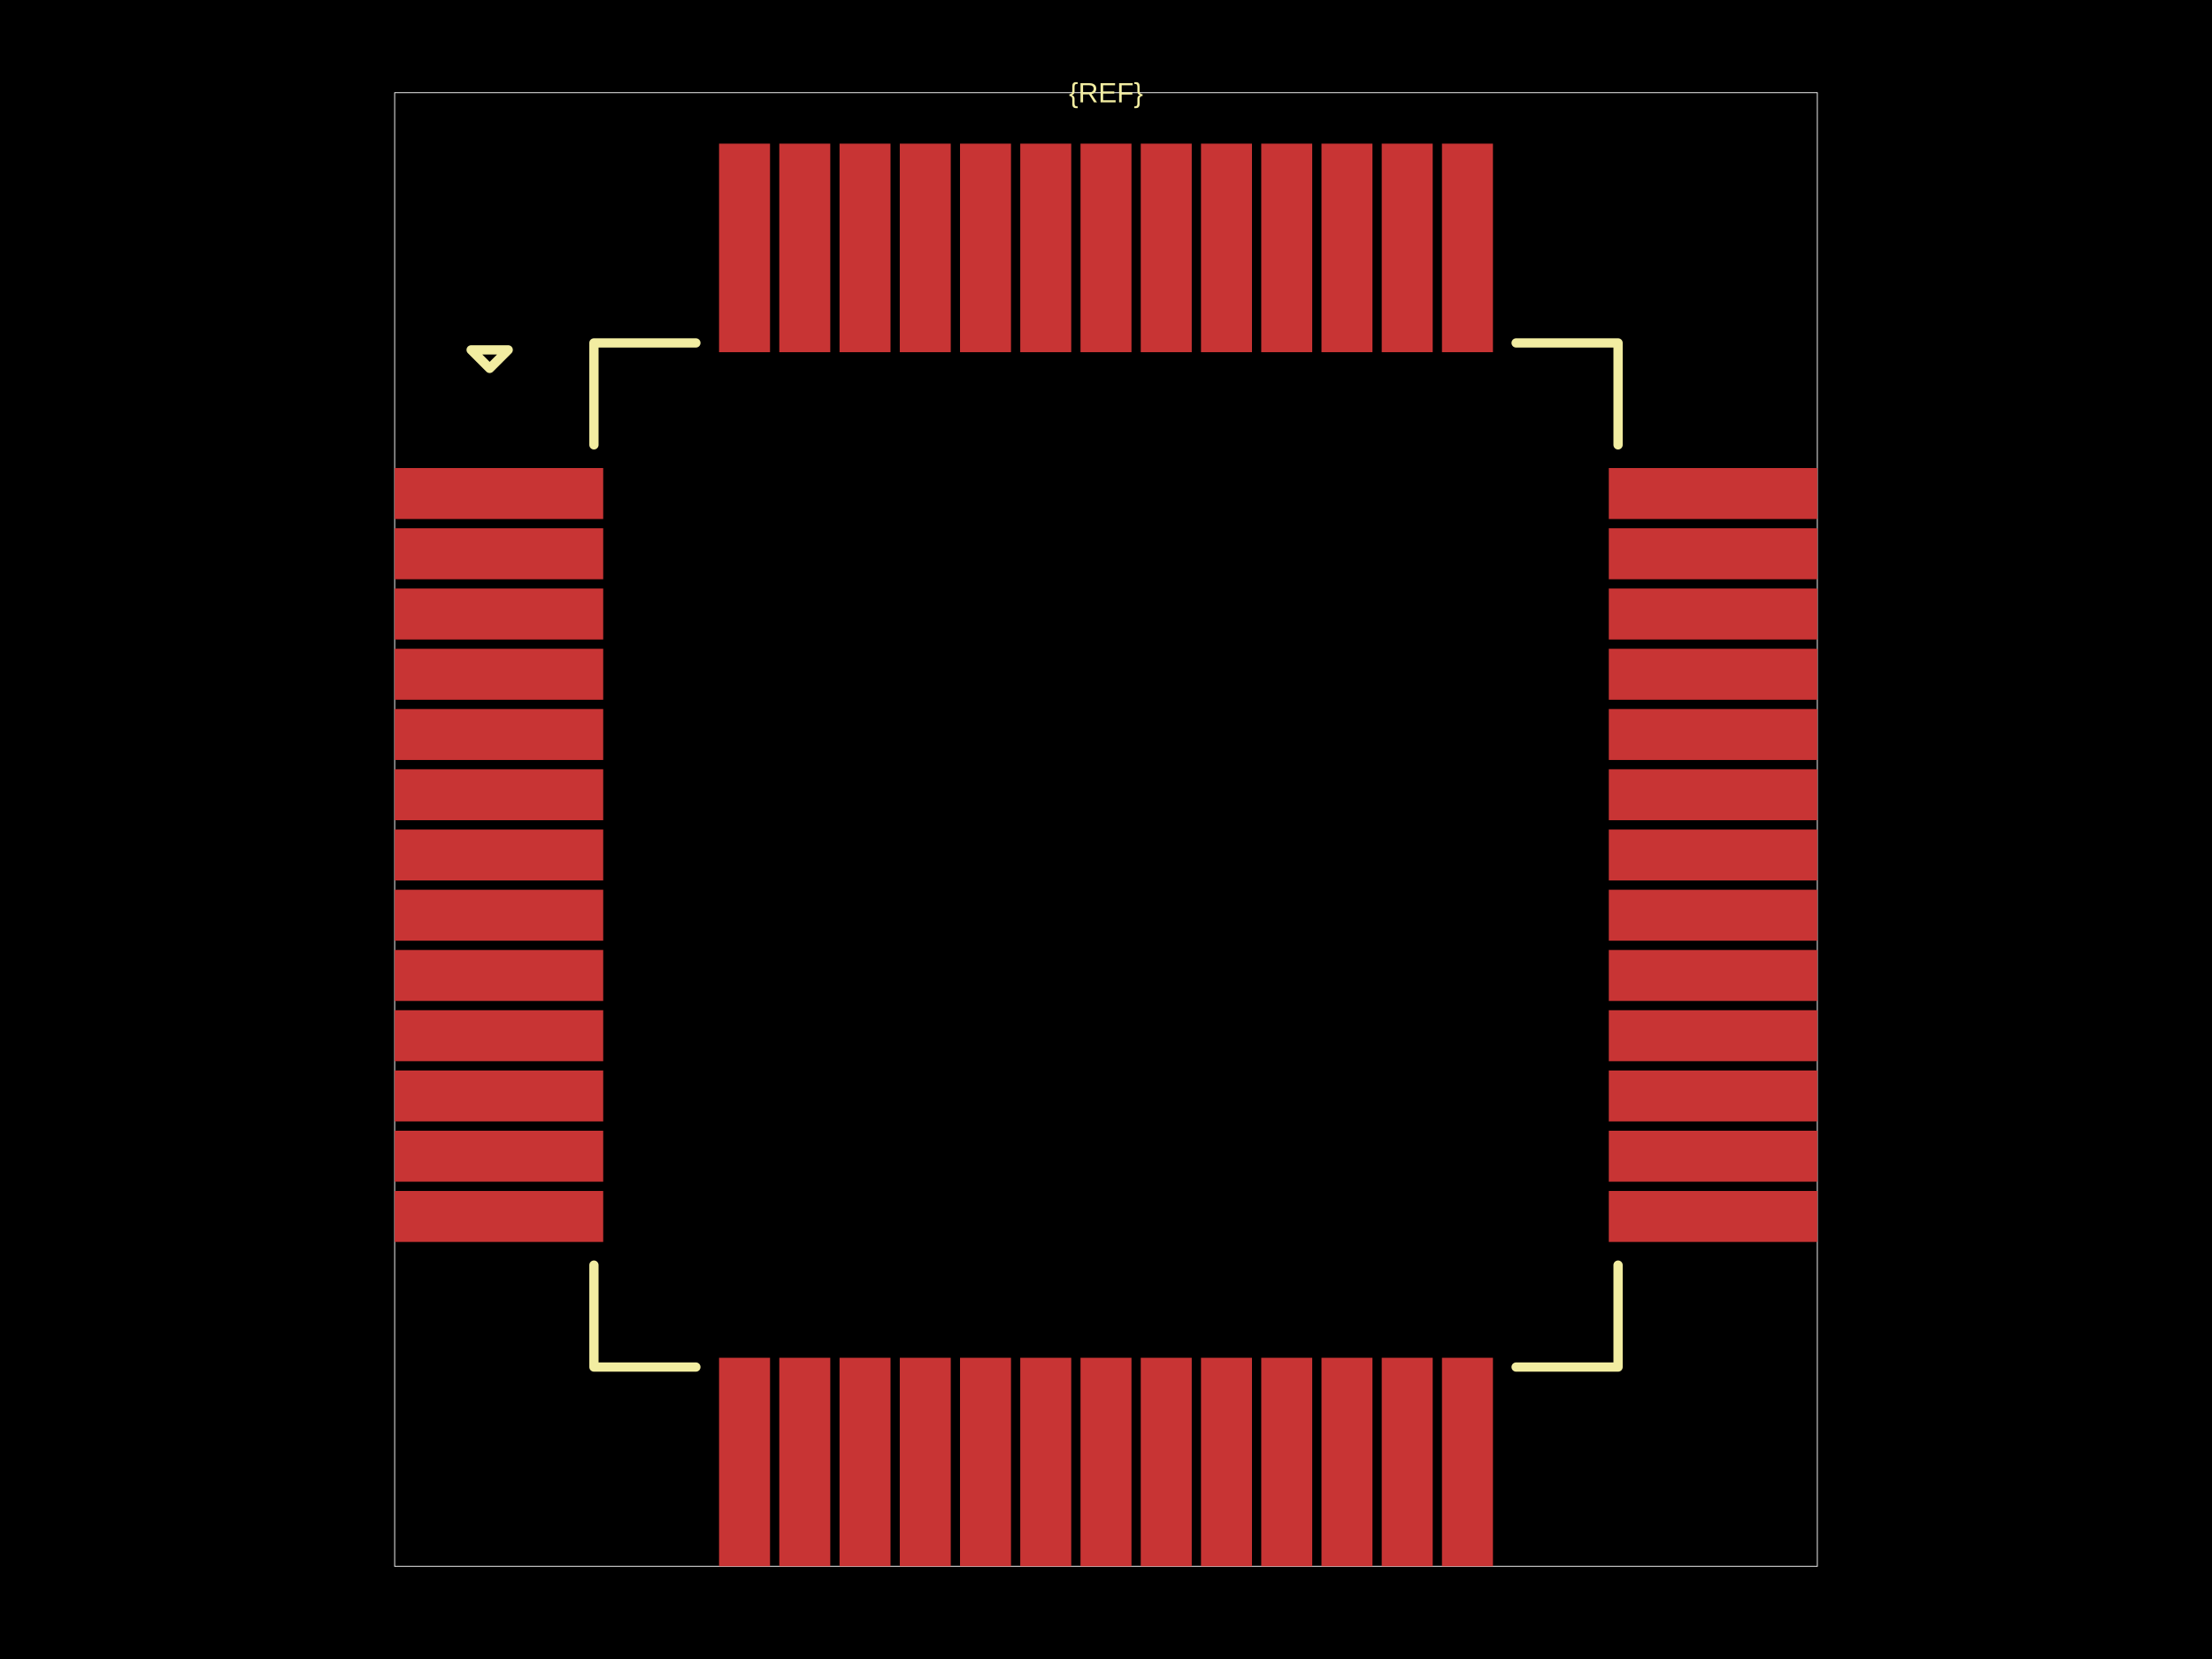
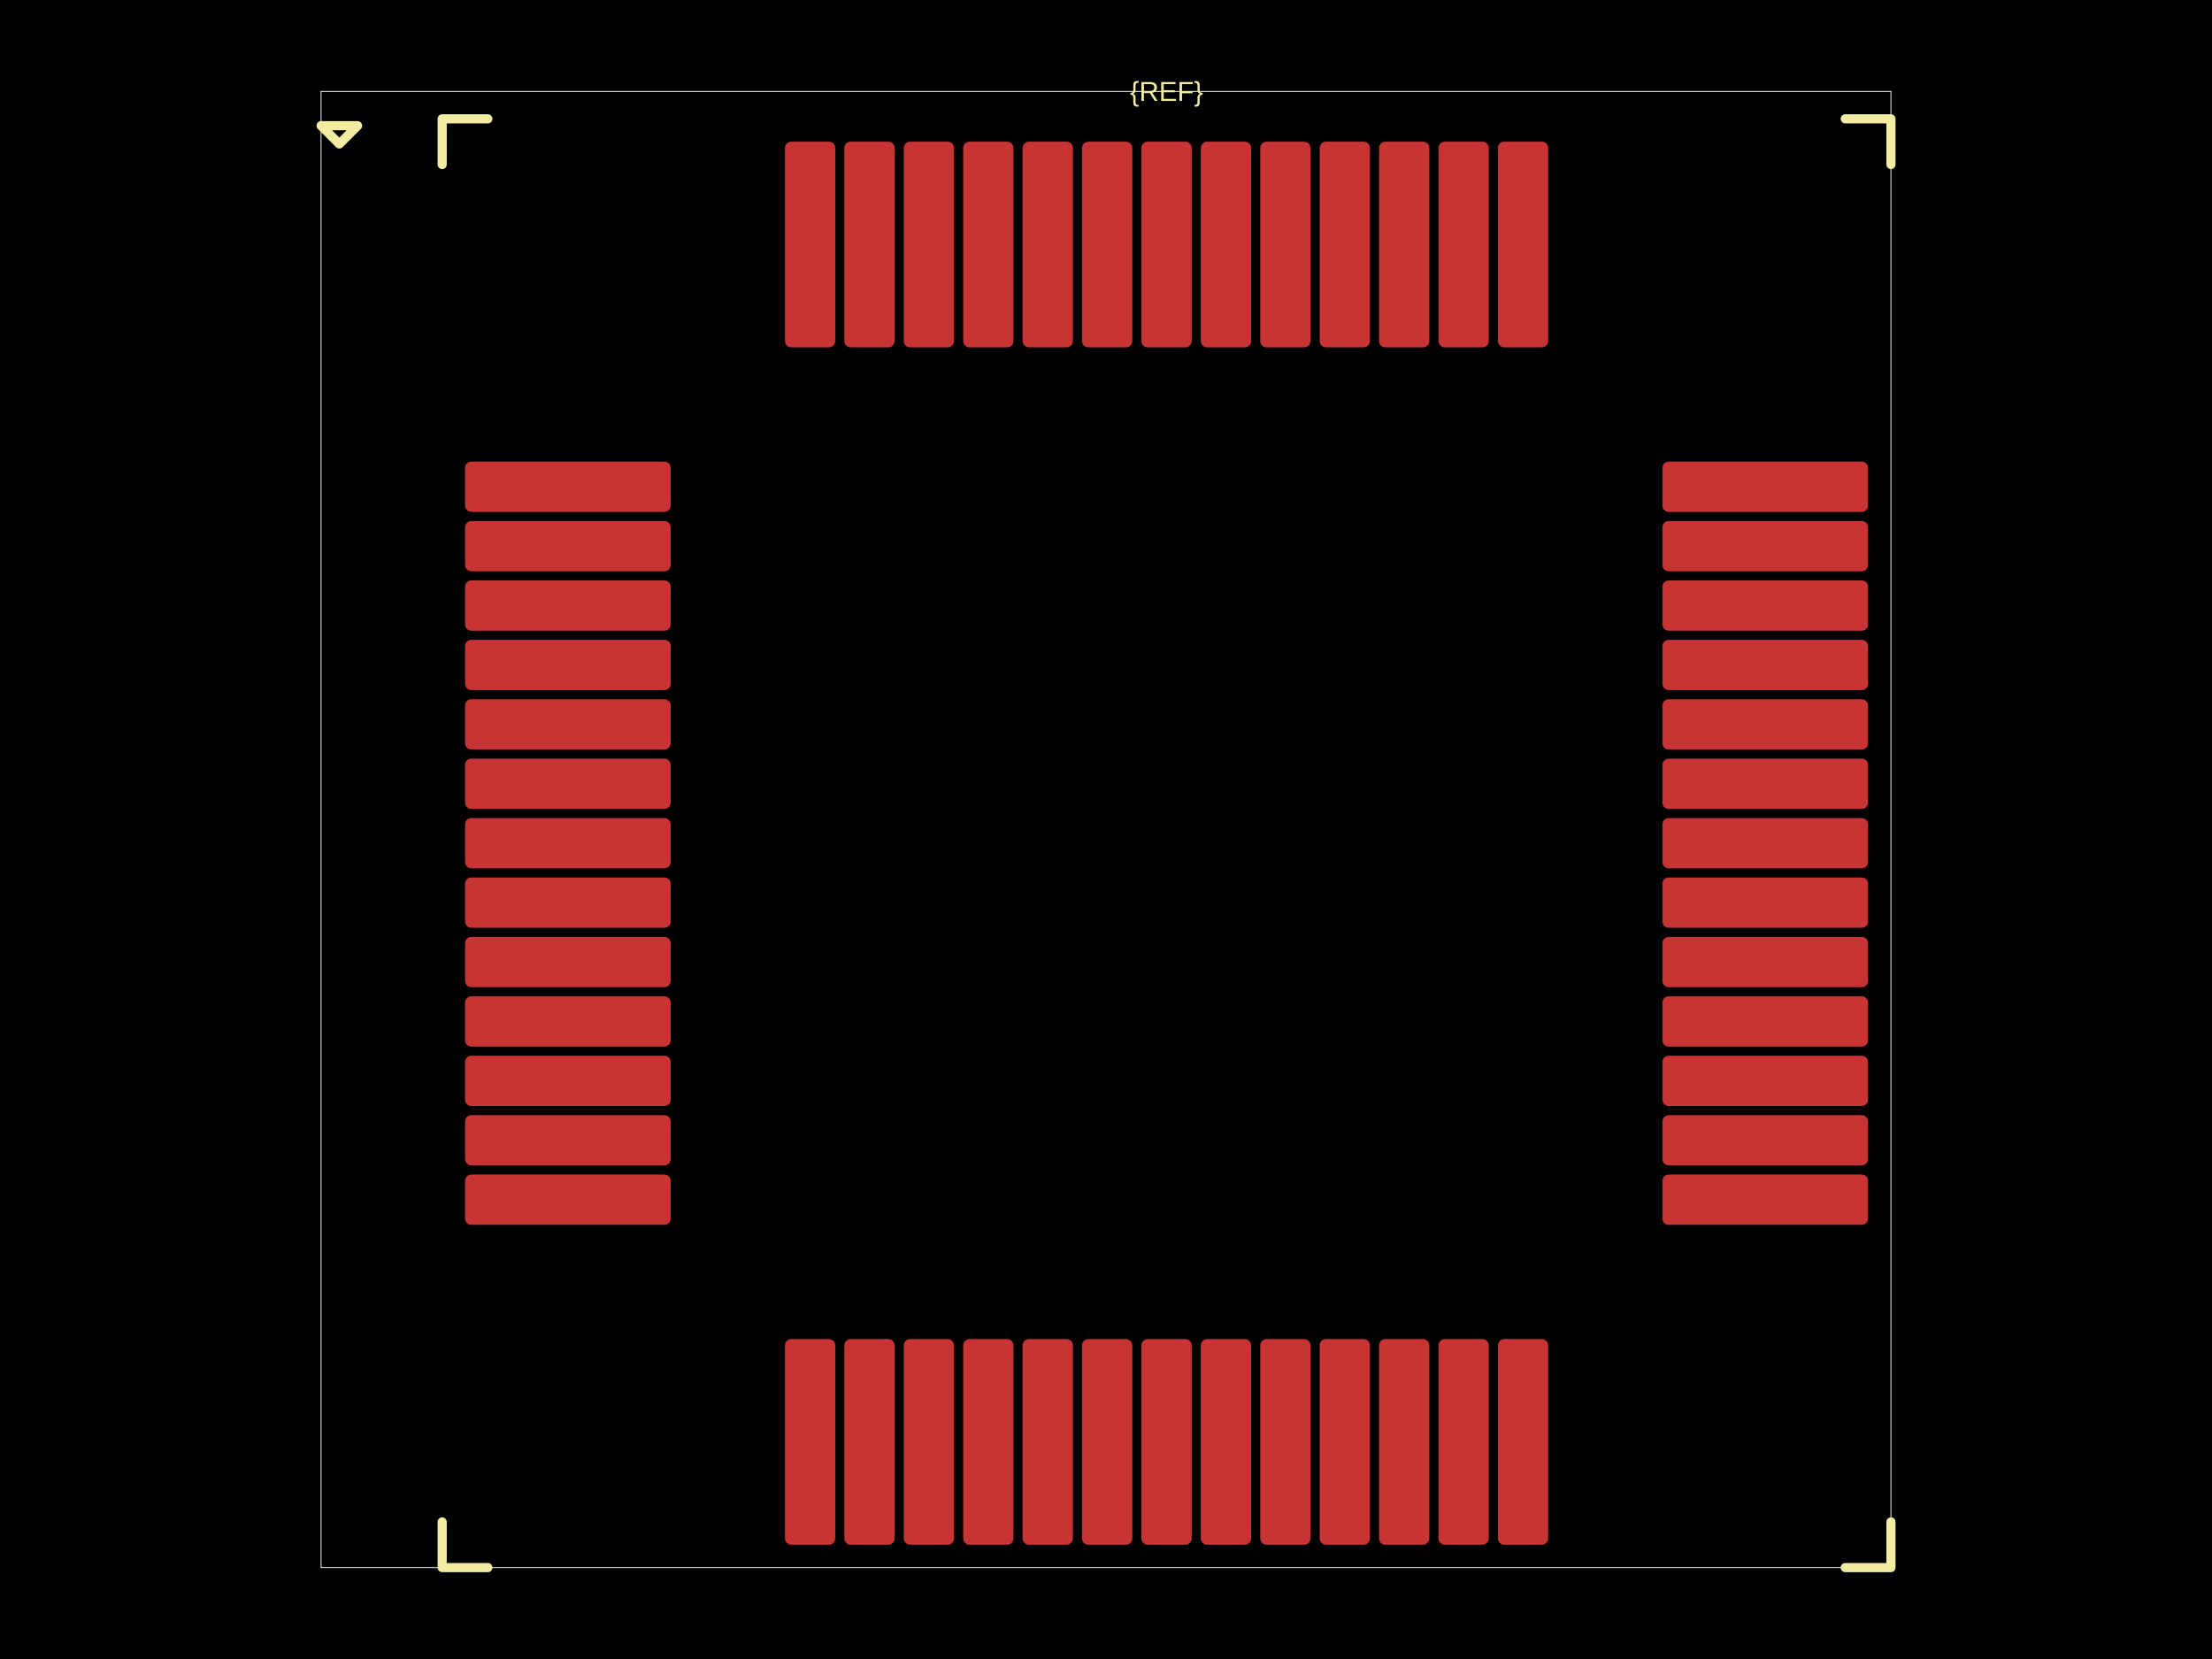
<svg xmlns="http://www.w3.org/2000/svg" width="800" height="600">
  <style />
  <rect class="boundary" x="0" y="0" fill="#000" width="800" height="600" data-type="pcb_background" data-pcb-layer="global" />
-   <rect class="pcb-boundary" fill="none" stroke="#fff" stroke-width="0.3" x="142.737" y="33.52" width="514.525" height="532.961" data-type="pcb_boundary" data-pcb-layer="global" />
-   <rect class="pcb-pad" fill="rgb(200, 52, 52)" x="142.737" y="169.274" width="75.419" height="18.436" data-type="pcb_smtpad" data-pcb-layer="top" />
-   <rect class="pcb-pad" fill="rgb(200, 52, 52)" x="142.737" y="191.061" width="75.419" height="18.436" data-type="pcb_smtpad" data-pcb-layer="top" />
-   <rect class="pcb-pad" fill="rgb(200, 52, 52)" x="142.737" y="212.849" width="75.419" height="18.436" data-type="pcb_smtpad" data-pcb-layer="top" />
-   <rect class="pcb-pad" fill="rgb(200, 52, 52)" x="142.737" y="234.637" width="75.419" height="18.436" data-type="pcb_smtpad" data-pcb-layer="top" />
-   <rect class="pcb-pad" fill="rgb(200, 52, 52)" x="142.737" y="256.425" width="75.419" height="18.436" data-type="pcb_smtpad" data-pcb-layer="top" />
-   <rect class="pcb-pad" fill="rgb(200, 52, 52)" x="142.737" y="278.212" width="75.419" height="18.436" data-type="pcb_smtpad" data-pcb-layer="top" />
-   <rect class="pcb-pad" fill="rgb(200, 52, 52)" x="142.737" y="300" width="75.419" height="18.436" data-type="pcb_smtpad" data-pcb-layer="top" />
-   <rect class="pcb-pad" fill="rgb(200, 52, 52)" x="142.737" y="321.788" width="75.419" height="18.436" data-type="pcb_smtpad" data-pcb-layer="top" />
-   <rect class="pcb-pad" fill="rgb(200, 52, 52)" x="142.737" y="343.575" width="75.419" height="18.436" data-type="pcb_smtpad" data-pcb-layer="top" />
-   <rect class="pcb-pad" fill="rgb(200, 52, 52)" x="142.737" y="365.363" width="75.419" height="18.436" data-type="pcb_smtpad" data-pcb-layer="top" />
-   <rect class="pcb-pad" fill="rgb(200, 52, 52)" x="142.737" y="387.151" width="75.419" height="18.436" data-type="pcb_smtpad" data-pcb-layer="top" />
-   <rect class="pcb-pad" fill="rgb(200, 52, 52)" x="142.737" y="408.939" width="75.419" height="18.436" data-type="pcb_smtpad" data-pcb-layer="top" />
-   <rect class="pcb-pad" fill="rgb(200, 52, 52)" x="142.737" y="430.726" width="75.419" height="18.436" data-type="pcb_smtpad" data-pcb-layer="top" />
-   <rect class="pcb-pad" fill="rgb(200, 52, 52)" x="260.056" y="491.061" width="18.436" height="75.419" data-type="pcb_smtpad" data-pcb-layer="top" />
-   <rect class="pcb-pad" fill="rgb(200, 52, 52)" x="281.844" y="491.061" width="18.436" height="75.419" data-type="pcb_smtpad" data-pcb-layer="top" />
-   <rect class="pcb-pad" fill="rgb(200, 52, 52)" x="303.631" y="491.061" width="18.436" height="75.419" data-type="pcb_smtpad" data-pcb-layer="top" />
-   <rect class="pcb-pad" fill="rgb(200, 52, 52)" x="325.419" y="491.061" width="18.436" height="75.419" data-type="pcb_smtpad" data-pcb-layer="top" />
-   <rect class="pcb-pad" fill="rgb(200, 52, 52)" x="347.207" y="491.061" width="18.436" height="75.419" data-type="pcb_smtpad" data-pcb-layer="top" />
-   <rect class="pcb-pad" fill="rgb(200, 52, 52)" x="368.994" y="491.061" width="18.436" height="75.419" data-type="pcb_smtpad" data-pcb-layer="top" />
-   <rect class="pcb-pad" fill="rgb(200, 52, 52)" x="390.782" y="491.061" width="18.436" height="75.419" data-type="pcb_smtpad" data-pcb-layer="top" />
-   <rect class="pcb-pad" fill="rgb(200, 52, 52)" x="412.57" y="491.061" width="18.436" height="75.419" data-type="pcb_smtpad" data-pcb-layer="top" />
-   <rect class="pcb-pad" fill="rgb(200, 52, 52)" x="434.358" y="491.061" width="18.436" height="75.419" data-type="pcb_smtpad" data-pcb-layer="top" />
-   <rect class="pcb-pad" fill="rgb(200, 52, 52)" x="456.145" y="491.061" width="18.436" height="75.419" data-type="pcb_smtpad" data-pcb-layer="top" />
-   <rect class="pcb-pad" fill="rgb(200, 52, 52)" x="477.933" y="491.061" width="18.436" height="75.419" data-type="pcb_smtpad" data-pcb-layer="top" />
-   <rect class="pcb-pad" fill="rgb(200, 52, 52)" x="499.721" y="491.061" width="18.436" height="75.419" data-type="pcb_smtpad" data-pcb-layer="top" />
-   <rect class="pcb-pad" fill="rgb(200, 52, 52)" x="521.508" y="491.061" width="18.436" height="75.419" data-type="pcb_smtpad" data-pcb-layer="top" />
-   <rect class="pcb-pad" fill="rgb(200, 52, 52)" x="581.844" y="430.726" width="75.419" height="18.436" data-type="pcb_smtpad" data-pcb-layer="top" />
-   <rect class="pcb-pad" fill="rgb(200, 52, 52)" x="581.844" y="408.939" width="75.419" height="18.436" data-type="pcb_smtpad" data-pcb-layer="top" />
-   <rect class="pcb-pad" fill="rgb(200, 52, 52)" x="581.844" y="387.151" width="75.419" height="18.436" data-type="pcb_smtpad" data-pcb-layer="top" />
-   <rect class="pcb-pad" fill="rgb(200, 52, 52)" x="581.844" y="365.363" width="75.419" height="18.436" data-type="pcb_smtpad" data-pcb-layer="top" />
-   <rect class="pcb-pad" fill="rgb(200, 52, 52)" x="581.844" y="343.575" width="75.419" height="18.436" data-type="pcb_smtpad" data-pcb-layer="top" />
-   <rect class="pcb-pad" fill="rgb(200, 52, 52)" x="581.844" y="321.788" width="75.419" height="18.436" data-type="pcb_smtpad" data-pcb-layer="top" />
-   <rect class="pcb-pad" fill="rgb(200, 52, 52)" x="581.844" y="300" width="75.419" height="18.436" data-type="pcb_smtpad" data-pcb-layer="top" />
-   <rect class="pcb-pad" fill="rgb(200, 52, 52)" x="581.844" y="278.212" width="75.419" height="18.436" data-type="pcb_smtpad" data-pcb-layer="top" />
-   <rect class="pcb-pad" fill="rgb(200, 52, 52)" x="581.844" y="256.425" width="75.419" height="18.436" data-type="pcb_smtpad" data-pcb-layer="top" />
-   <rect class="pcb-pad" fill="rgb(200, 52, 52)" x="581.844" y="234.637" width="75.419" height="18.436" data-type="pcb_smtpad" data-pcb-layer="top" />
-   <rect class="pcb-pad" fill="rgb(200, 52, 52)" x="581.844" y="212.849" width="75.419" height="18.436" data-type="pcb_smtpad" data-pcb-layer="top" />
-   <rect class="pcb-pad" fill="rgb(200, 52, 52)" x="581.844" y="191.061" width="75.419" height="18.436" data-type="pcb_smtpad" data-pcb-layer="top" />
-   <rect class="pcb-pad" fill="rgb(200, 52, 52)" x="581.844" y="169.274" width="75.419" height="18.436" data-type="pcb_smtpad" data-pcb-layer="top" />
-   <rect class="pcb-pad" fill="rgb(200, 52, 52)" x="521.508" y="51.955" width="18.436" height="75.419" data-type="pcb_smtpad" data-pcb-layer="top" />
-   <rect class="pcb-pad" fill="rgb(200, 52, 52)" x="499.721" y="51.955" width="18.436" height="75.419" data-type="pcb_smtpad" data-pcb-layer="top" />
-   <rect class="pcb-pad" fill="rgb(200, 52, 52)" x="477.933" y="51.955" width="18.436" height="75.419" data-type="pcb_smtpad" data-pcb-layer="top" />
-   <rect class="pcb-pad" fill="rgb(200, 52, 52)" x="456.145" y="51.955" width="18.436" height="75.419" data-type="pcb_smtpad" data-pcb-layer="top" />
-   <rect class="pcb-pad" fill="rgb(200, 52, 52)" x="434.358" y="51.955" width="18.436" height="75.419" data-type="pcb_smtpad" data-pcb-layer="top" />
-   <rect class="pcb-pad" fill="rgb(200, 52, 52)" x="412.57" y="51.955" width="18.436" height="75.419" data-type="pcb_smtpad" data-pcb-layer="top" />
-   <rect class="pcb-pad" fill="rgb(200, 52, 52)" x="390.782" y="51.955" width="18.436" height="75.419" data-type="pcb_smtpad" data-pcb-layer="top" />
-   <rect class="pcb-pad" fill="rgb(200, 52, 52)" x="368.994" y="51.955" width="18.436" height="75.419" data-type="pcb_smtpad" data-pcb-layer="top" />
-   <rect class="pcb-pad" fill="rgb(200, 52, 52)" x="347.207" y="51.955" width="18.436" height="75.419" data-type="pcb_smtpad" data-pcb-layer="top" />
-   <rect class="pcb-pad" fill="rgb(200, 52, 52)" x="325.419" y="51.955" width="18.436" height="75.419" data-type="pcb_smtpad" data-pcb-layer="top" />
-   <rect class="pcb-pad" fill="rgb(200, 52, 52)" x="303.631" y="51.955" width="18.436" height="75.419" data-type="pcb_smtpad" data-pcb-layer="top" />
-   <rect class="pcb-pad" fill="rgb(200, 52, 52)" x="281.844" y="51.955" width="18.436" height="75.419" data-type="pcb_smtpad" data-pcb-layer="top" />
-   <rect class="pcb-pad" fill="rgb(200, 52, 52)" x="260.056" y="51.955" width="18.436" height="75.419" data-type="pcb_smtpad" data-pcb-layer="top" />
-   <path class="pcb-silkscreen pcb-silkscreen-top" d="M 251.676 124.022 L 214.804 124.022 L 214.804 160.894" fill="none" stroke="#f2eda1" stroke-width="3.352" stroke-linecap="round" stroke-linejoin="round" data-pcb-component-id="" data-pcb-silkscreen-path-id="pcb_silkscreen_path_top-left" data-type="pcb_silkscreen_path" data-pcb-layer="top" />
-   <path class="pcb-silkscreen pcb-silkscreen-top" d="M 170.391 126.536 L 177.095 133.24 L 183.799 126.536 L 170.391 126.536 Z" fill="none" stroke="#f2eda1" stroke-width="3.352" stroke-linecap="round" stroke-linejoin="round" data-pcb-component-id="" data-pcb-silkscreen-path-id="pcb_silkscreen_path_top-left_3" data-type="pcb_silkscreen_path" data-pcb-layer="top" />
-   <path class="pcb-silkscreen pcb-silkscreen-top" d="M 251.676 494.413 L 214.804 494.413 L 214.804 457.542" fill="none" stroke="#f2eda1" stroke-width="3.352" stroke-linecap="round" stroke-linejoin="round" data-pcb-component-id="" data-pcb-silkscreen-path-id="pcb_silkscreen_path_bottom-left" data-type="pcb_silkscreen_path" data-pcb-layer="top" />
-   <path class="pcb-silkscreen pcb-silkscreen-top" d="M 548.324 494.413 L 585.196 494.413 L 585.196 457.542" fill="none" stroke="#f2eda1" stroke-width="3.352" stroke-linecap="round" stroke-linejoin="round" data-pcb-component-id="" data-pcb-silkscreen-path-id="pcb_silkscreen_path_bottom-right" data-type="pcb_silkscreen_path" data-pcb-layer="top" />
-   <path class="pcb-silkscreen pcb-silkscreen-top" d="M 548.324 124.022 L 585.196 124.022 L 585.196 160.894" fill="none" stroke="#f2eda1" stroke-width="3.352" stroke-linecap="round" stroke-linejoin="round" data-pcb-component-id="" data-pcb-silkscreen-path-id="pcb_silkscreen_path_top-right" data-type="pcb_silkscreen_path" data-pcb-layer="top" />
-   <text x="0" y="0" dx="0" dy="0" fill="#f2eda1" font-family="Arial, sans-serif" font-size="10.056" text-anchor="middle" dominant-baseline="central" transform="matrix(1,0,0,1,400,33.51955)" class="pcb-silkscreen-text pcb-silkscreen-top" data-pcb-silkscreen-text-id="silkscreen_text_1" stroke="none" data-type="pcb_silkscreen_text" data-pcb-layer="top">{REF}</text>
+   <rect class="pcb-boundary" fill="none" stroke="#fff" stroke-width="0.3" x="116.116" y="33.058" width="567.769" height="533.884" data-type="pcb_boundary" data-pcb-layer="global" />
+   <rect class="pcb-pad" fill="rgb(200, 52, 52)" x="168.182" y="166.942" width="74.38" height="18.182" data-type="pcb_smtpad" data-pcb-layer="top" rx="2.273" ry="2.273" />
+   <rect class="pcb-pad" fill="rgb(200, 52, 52)" x="168.182" y="188.43" width="74.38" height="18.182" data-type="pcb_smtpad" data-pcb-layer="top" rx="2.273" ry="2.273" />
+   <rect class="pcb-pad" fill="rgb(200, 52, 52)" x="168.182" y="209.917" width="74.38" height="18.182" data-type="pcb_smtpad" data-pcb-layer="top" rx="2.273" ry="2.273" />
+   <rect class="pcb-pad" fill="rgb(200, 52, 52)" x="168.182" y="231.405" width="74.38" height="18.182" data-type="pcb_smtpad" data-pcb-layer="top" rx="2.273" ry="2.273" />
+   <rect class="pcb-pad" fill="rgb(200, 52, 52)" x="168.182" y="252.893" width="74.38" height="18.182" data-type="pcb_smtpad" data-pcb-layer="top" rx="2.273" ry="2.273" />
+   <rect class="pcb-pad" fill="rgb(200, 52, 52)" x="168.182" y="274.38" width="74.38" height="18.182" data-type="pcb_smtpad" data-pcb-layer="top" rx="2.273" ry="2.273" />
+   <rect class="pcb-pad" fill="rgb(200, 52, 52)" x="168.182" y="295.868" width="74.38" height="18.182" data-type="pcb_smtpad" data-pcb-layer="top" rx="2.273" ry="2.273" />
+   <rect class="pcb-pad" fill="rgb(200, 52, 52)" x="168.182" y="317.355" width="74.38" height="18.182" data-type="pcb_smtpad" data-pcb-layer="top" rx="2.273" ry="2.273" />
+   <rect class="pcb-pad" fill="rgb(200, 52, 52)" x="168.182" y="338.843" width="74.38" height="18.182" data-type="pcb_smtpad" data-pcb-layer="top" rx="2.273" ry="2.273" />
+   <rect class="pcb-pad" fill="rgb(200, 52, 52)" x="168.182" y="360.331" width="74.38" height="18.182" data-type="pcb_smtpad" data-pcb-layer="top" rx="2.273" ry="2.273" />
+   <rect class="pcb-pad" fill="rgb(200, 52, 52)" x="168.182" y="381.818" width="74.38" height="18.182" data-type="pcb_smtpad" data-pcb-layer="top" rx="2.273" ry="2.273" />
+   <rect class="pcb-pad" fill="rgb(200, 52, 52)" x="168.182" y="403.306" width="74.38" height="18.182" data-type="pcb_smtpad" data-pcb-layer="top" rx="2.273" ry="2.273" />
+   <rect class="pcb-pad" fill="rgb(200, 52, 52)" x="168.182" y="424.793" width="74.38" height="18.182" data-type="pcb_smtpad" data-pcb-layer="top" rx="2.273" ry="2.273" />
+   <rect class="pcb-pad" fill="rgb(200, 52, 52)" x="283.884" y="484.298" width="18.182" height="74.38" data-type="pcb_smtpad" data-pcb-layer="top" rx="2.273" ry="2.273" />
+   <rect class="pcb-pad" fill="rgb(200, 52, 52)" x="305.372" y="484.298" width="18.182" height="74.38" data-type="pcb_smtpad" data-pcb-layer="top" rx="2.273" ry="2.273" />
+   <rect class="pcb-pad" fill="rgb(200, 52, 52)" x="326.86" y="484.298" width="18.182" height="74.38" data-type="pcb_smtpad" data-pcb-layer="top" rx="2.273" ry="2.273" />
+   <rect class="pcb-pad" fill="rgb(200, 52, 52)" x="348.347" y="484.298" width="18.182" height="74.38" data-type="pcb_smtpad" data-pcb-layer="top" rx="2.273" ry="2.273" />
+   <rect class="pcb-pad" fill="rgb(200, 52, 52)" x="369.835" y="484.298" width="18.182" height="74.38" data-type="pcb_smtpad" data-pcb-layer="top" rx="2.273" ry="2.273" />
+   <rect class="pcb-pad" fill="rgb(200, 52, 52)" x="391.322" y="484.298" width="18.182" height="74.38" data-type="pcb_smtpad" data-pcb-layer="top" rx="2.273" ry="2.273" />
+   <rect class="pcb-pad" fill="rgb(200, 52, 52)" x="412.81" y="484.298" width="18.182" height="74.38" data-type="pcb_smtpad" data-pcb-layer="top" rx="2.273" ry="2.273" />
+   <rect class="pcb-pad" fill="rgb(200, 52, 52)" x="434.298" y="484.298" width="18.182" height="74.38" data-type="pcb_smtpad" data-pcb-layer="top" rx="2.273" ry="2.273" />
+   <rect class="pcb-pad" fill="rgb(200, 52, 52)" x="455.785" y="484.298" width="18.182" height="74.38" data-type="pcb_smtpad" data-pcb-layer="top" rx="2.273" ry="2.273" />
+   <rect class="pcb-pad" fill="rgb(200, 52, 52)" x="477.273" y="484.298" width="18.182" height="74.38" data-type="pcb_smtpad" data-pcb-layer="top" rx="2.273" ry="2.273" />
+   <rect class="pcb-pad" fill="rgb(200, 52, 52)" x="498.76" y="484.298" width="18.182" height="74.38" data-type="pcb_smtpad" data-pcb-layer="top" rx="2.273" ry="2.273" />
+   <rect class="pcb-pad" fill="rgb(200, 52, 52)" x="520.248" y="484.298" width="18.182" height="74.38" data-type="pcb_smtpad" data-pcb-layer="top" rx="2.273" ry="2.273" />
+   <rect class="pcb-pad" fill="rgb(200, 52, 52)" x="541.736" y="484.298" width="18.182" height="74.38" data-type="pcb_smtpad" data-pcb-layer="top" rx="2.273" ry="2.273" />
+   <rect class="pcb-pad" fill="rgb(200, 52, 52)" x="601.24" y="424.793" width="74.38" height="18.182" data-type="pcb_smtpad" data-pcb-layer="top" rx="2.273" ry="2.273" />
+   <rect class="pcb-pad" fill="rgb(200, 52, 52)" x="601.24" y="403.306" width="74.38" height="18.182" data-type="pcb_smtpad" data-pcb-layer="top" rx="2.273" ry="2.273" />
+   <rect class="pcb-pad" fill="rgb(200, 52, 52)" x="601.24" y="381.818" width="74.38" height="18.182" data-type="pcb_smtpad" data-pcb-layer="top" rx="2.273" ry="2.273" />
+   <rect class="pcb-pad" fill="rgb(200, 52, 52)" x="601.24" y="360.331" width="74.38" height="18.182" data-type="pcb_smtpad" data-pcb-layer="top" rx="2.273" ry="2.273" />
+   <rect class="pcb-pad" fill="rgb(200, 52, 52)" x="601.24" y="338.843" width="74.38" height="18.182" data-type="pcb_smtpad" data-pcb-layer="top" rx="2.273" ry="2.273" />
+   <rect class="pcb-pad" fill="rgb(200, 52, 52)" x="601.24" y="317.355" width="74.38" height="18.182" data-type="pcb_smtpad" data-pcb-layer="top" rx="2.273" ry="2.273" />
+   <rect class="pcb-pad" fill="rgb(200, 52, 52)" x="601.24" y="295.868" width="74.38" height="18.182" data-type="pcb_smtpad" data-pcb-layer="top" rx="2.273" ry="2.273" />
+   <rect class="pcb-pad" fill="rgb(200, 52, 52)" x="601.24" y="274.38" width="74.38" height="18.182" data-type="pcb_smtpad" data-pcb-layer="top" rx="2.273" ry="2.273" />
+   <rect class="pcb-pad" fill="rgb(200, 52, 52)" x="601.24" y="252.893" width="74.38" height="18.182" data-type="pcb_smtpad" data-pcb-layer="top" rx="2.273" ry="2.273" />
+   <rect class="pcb-pad" fill="rgb(200, 52, 52)" x="601.24" y="231.405" width="74.38" height="18.182" data-type="pcb_smtpad" data-pcb-layer="top" rx="2.273" ry="2.273" />
+   <rect class="pcb-pad" fill="rgb(200, 52, 52)" x="601.24" y="209.917" width="74.38" height="18.182" data-type="pcb_smtpad" data-pcb-layer="top" rx="2.273" ry="2.273" />
+   <rect class="pcb-pad" fill="rgb(200, 52, 52)" x="601.24" y="188.43" width="74.38" height="18.182" data-type="pcb_smtpad" data-pcb-layer="top" rx="2.273" ry="2.273" />
+   <rect class="pcb-pad" fill="rgb(200, 52, 52)" x="601.24" y="166.942" width="74.38" height="18.182" data-type="pcb_smtpad" data-pcb-layer="top" rx="2.273" ry="2.273" />
+   <rect class="pcb-pad" fill="rgb(200, 52, 52)" x="541.736" y="51.24" width="18.182" height="74.38" data-type="pcb_smtpad" data-pcb-layer="top" rx="2.273" ry="2.273" />
+   <rect class="pcb-pad" fill="rgb(200, 52, 52)" x="520.248" y="51.24" width="18.182" height="74.38" data-type="pcb_smtpad" data-pcb-layer="top" rx="2.273" ry="2.273" />
+   <rect class="pcb-pad" fill="rgb(200, 52, 52)" x="498.76" y="51.24" width="18.182" height="74.38" data-type="pcb_smtpad" data-pcb-layer="top" rx="2.273" ry="2.273" />
+   <rect class="pcb-pad" fill="rgb(200, 52, 52)" x="477.273" y="51.24" width="18.182" height="74.38" data-type="pcb_smtpad" data-pcb-layer="top" rx="2.273" ry="2.273" />
+   <rect class="pcb-pad" fill="rgb(200, 52, 52)" x="455.785" y="51.24" width="18.182" height="74.38" data-type="pcb_smtpad" data-pcb-layer="top" rx="2.273" ry="2.273" />
+   <rect class="pcb-pad" fill="rgb(200, 52, 52)" x="434.298" y="51.24" width="18.182" height="74.38" data-type="pcb_smtpad" data-pcb-layer="top" rx="2.273" ry="2.273" />
+   <rect class="pcb-pad" fill="rgb(200, 52, 52)" x="412.81" y="51.24" width="18.182" height="74.38" data-type="pcb_smtpad" data-pcb-layer="top" rx="2.273" ry="2.273" />
+   <rect class="pcb-pad" fill="rgb(200, 52, 52)" x="391.322" y="51.24" width="18.182" height="74.38" data-type="pcb_smtpad" data-pcb-layer="top" rx="2.273" ry="2.273" />
+   <rect class="pcb-pad" fill="rgb(200, 52, 52)" x="369.835" y="51.24" width="18.182" height="74.38" data-type="pcb_smtpad" data-pcb-layer="top" rx="2.273" ry="2.273" />
+   <rect class="pcb-pad" fill="rgb(200, 52, 52)" x="348.347" y="51.24" width="18.182" height="74.38" data-type="pcb_smtpad" data-pcb-layer="top" rx="2.273" ry="2.273" />
+   <rect class="pcb-pad" fill="rgb(200, 52, 52)" x="326.86" y="51.24" width="18.182" height="74.38" data-type="pcb_smtpad" data-pcb-layer="top" rx="2.273" ry="2.273" />
+   <rect class="pcb-pad" fill="rgb(200, 52, 52)" x="305.372" y="51.24" width="18.182" height="74.38" data-type="pcb_smtpad" data-pcb-layer="top" rx="2.273" ry="2.273" />
+   <rect class="pcb-pad" fill="rgb(200, 52, 52)" x="283.884" y="51.24" width="18.182" height="74.38" data-type="pcb_smtpad" data-pcb-layer="top" rx="2.273" ry="2.273" />
+   <path class="pcb-silkscreen pcb-silkscreen-top" d="M 176.446 42.975 L 159.917 42.975 L 159.917 59.504" fill="none" stroke="#f2eda1" stroke-width="3.306" stroke-linecap="round" stroke-linejoin="round" data-pcb-component-id="" data-pcb-silkscreen-path-id="pcb_silkscreen_path_top-left" data-type="pcb_silkscreen_path" data-pcb-layer="top" />
+   <path class="pcb-silkscreen pcb-silkscreen-top" d="M 116.116 45.455 L 122.727 52.066 L 129.339 45.455 L 116.116 45.455 Z" fill="none" stroke="#f2eda1" stroke-width="3.306" stroke-linecap="round" stroke-linejoin="round" data-pcb-component-id="" data-pcb-silkscreen-path-id="pcb_silkscreen_path_top-left_3" data-type="pcb_silkscreen_path" data-pcb-layer="top" />
+   <path class="pcb-silkscreen pcb-silkscreen-top" d="M 176.446 566.942 L 159.917 566.942 L 159.917 550.413" fill="none" stroke="#f2eda1" stroke-width="3.306" stroke-linecap="round" stroke-linejoin="round" data-pcb-component-id="" data-pcb-silkscreen-path-id="pcb_silkscreen_path_bottom-left" data-type="pcb_silkscreen_path" data-pcb-layer="top" />
+   <path class="pcb-silkscreen pcb-silkscreen-top" d="M 667.355 566.942 L 683.884 566.942 L 683.884 550.413" fill="none" stroke="#f2eda1" stroke-width="3.306" stroke-linecap="round" stroke-linejoin="round" data-pcb-component-id="" data-pcb-silkscreen-path-id="pcb_silkscreen_path_bottom-right" data-type="pcb_silkscreen_path" data-pcb-layer="top" />
+   <path class="pcb-silkscreen pcb-silkscreen-top" d="M 667.355 42.975 L 683.884 42.975 L 683.884 59.504" fill="none" stroke="#f2eda1" stroke-width="3.306" stroke-linecap="round" stroke-linejoin="round" data-pcb-component-id="" data-pcb-silkscreen-path-id="pcb_silkscreen_path_top-right" data-type="pcb_silkscreen_path" data-pcb-layer="top" />
+   <text x="0" y="0" dx="0" dy="0" fill="#f2eda1" font-family="Arial, sans-serif" font-size="9.917" text-anchor="middle" dominant-baseline="central" transform="matrix(1,0,0,1,421.9008,33.05785)" class="pcb-silkscreen-text pcb-silkscreen-top" data-pcb-silkscreen-text-id="silkscreen_text_1" stroke="none" data-type="pcb_silkscreen_text" data-pcb-layer="top">{REF}</text>
</svg>
